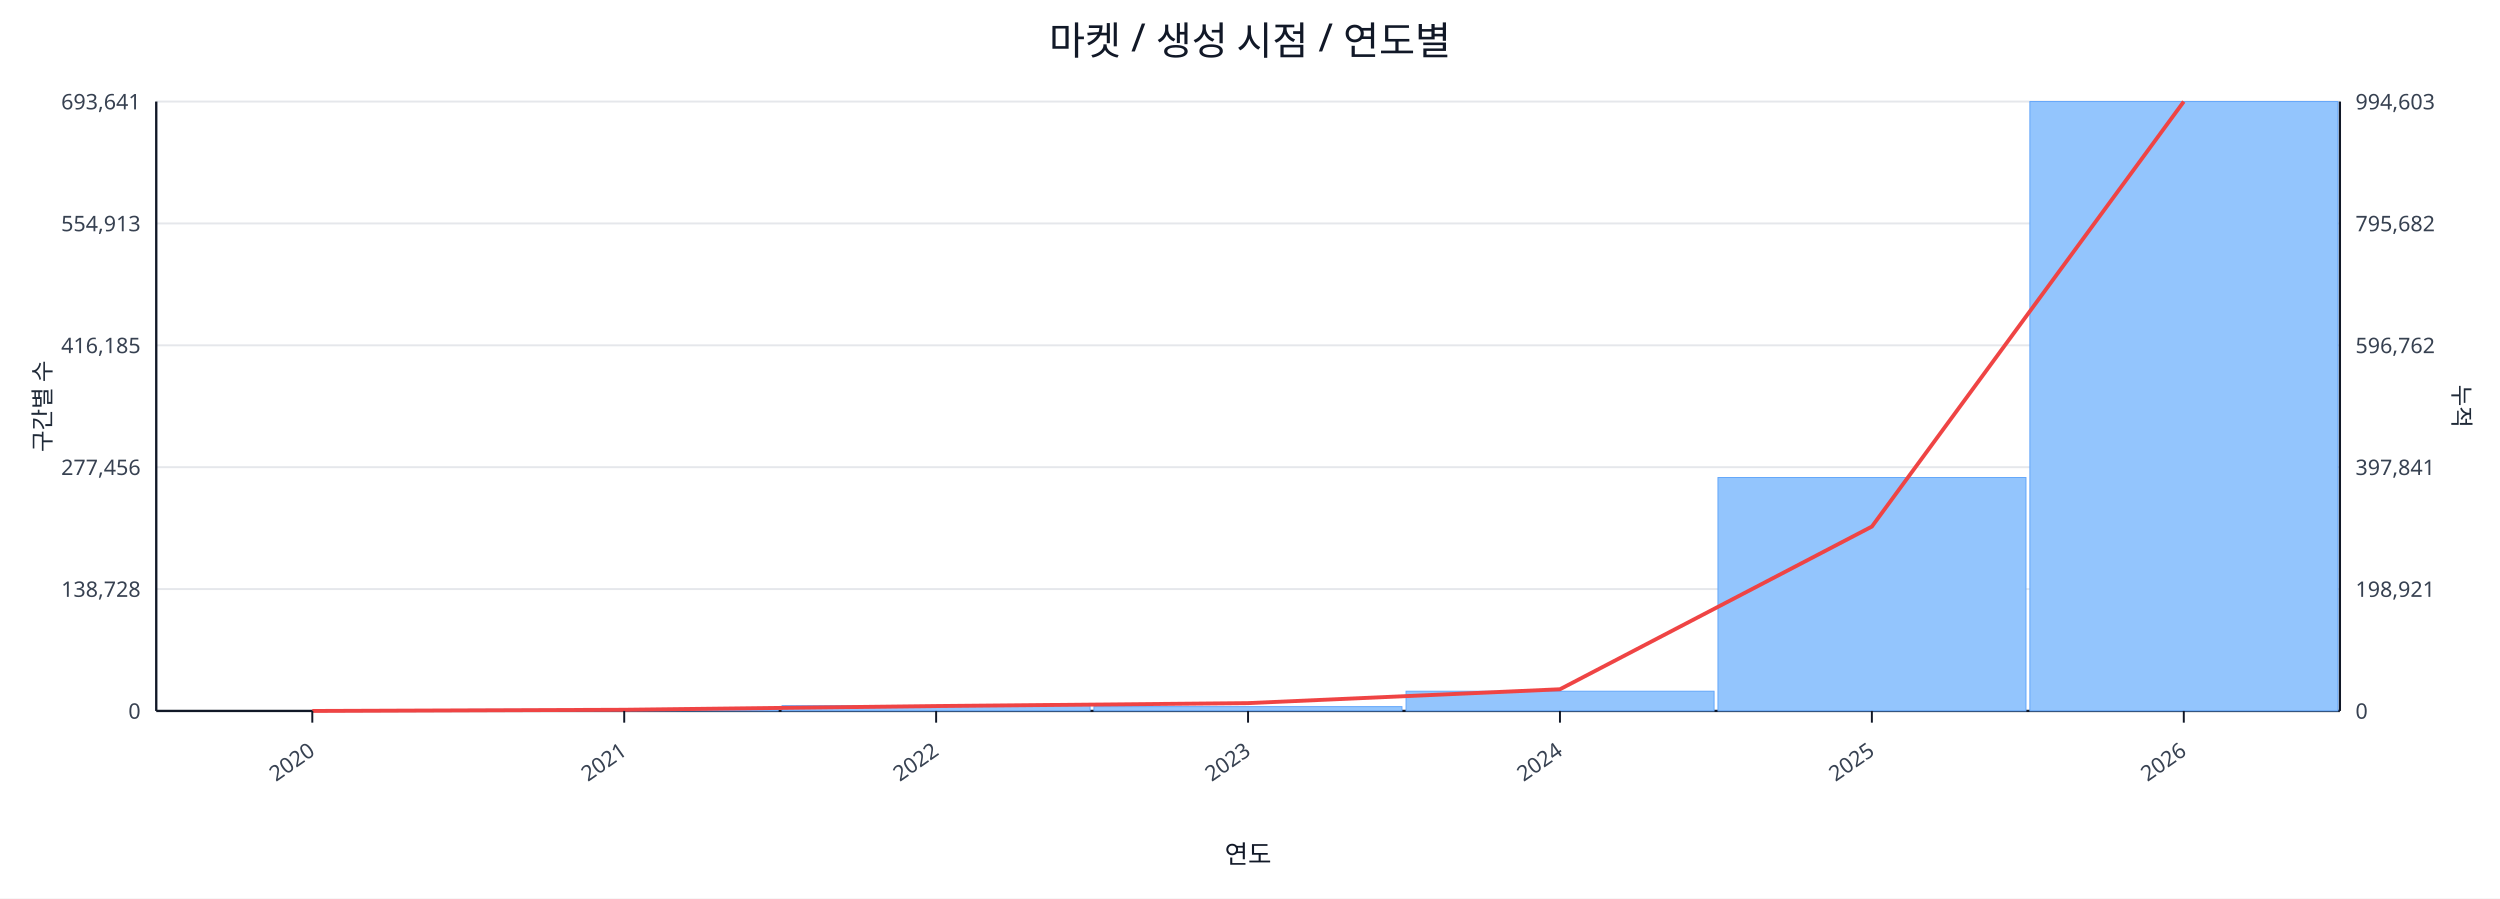
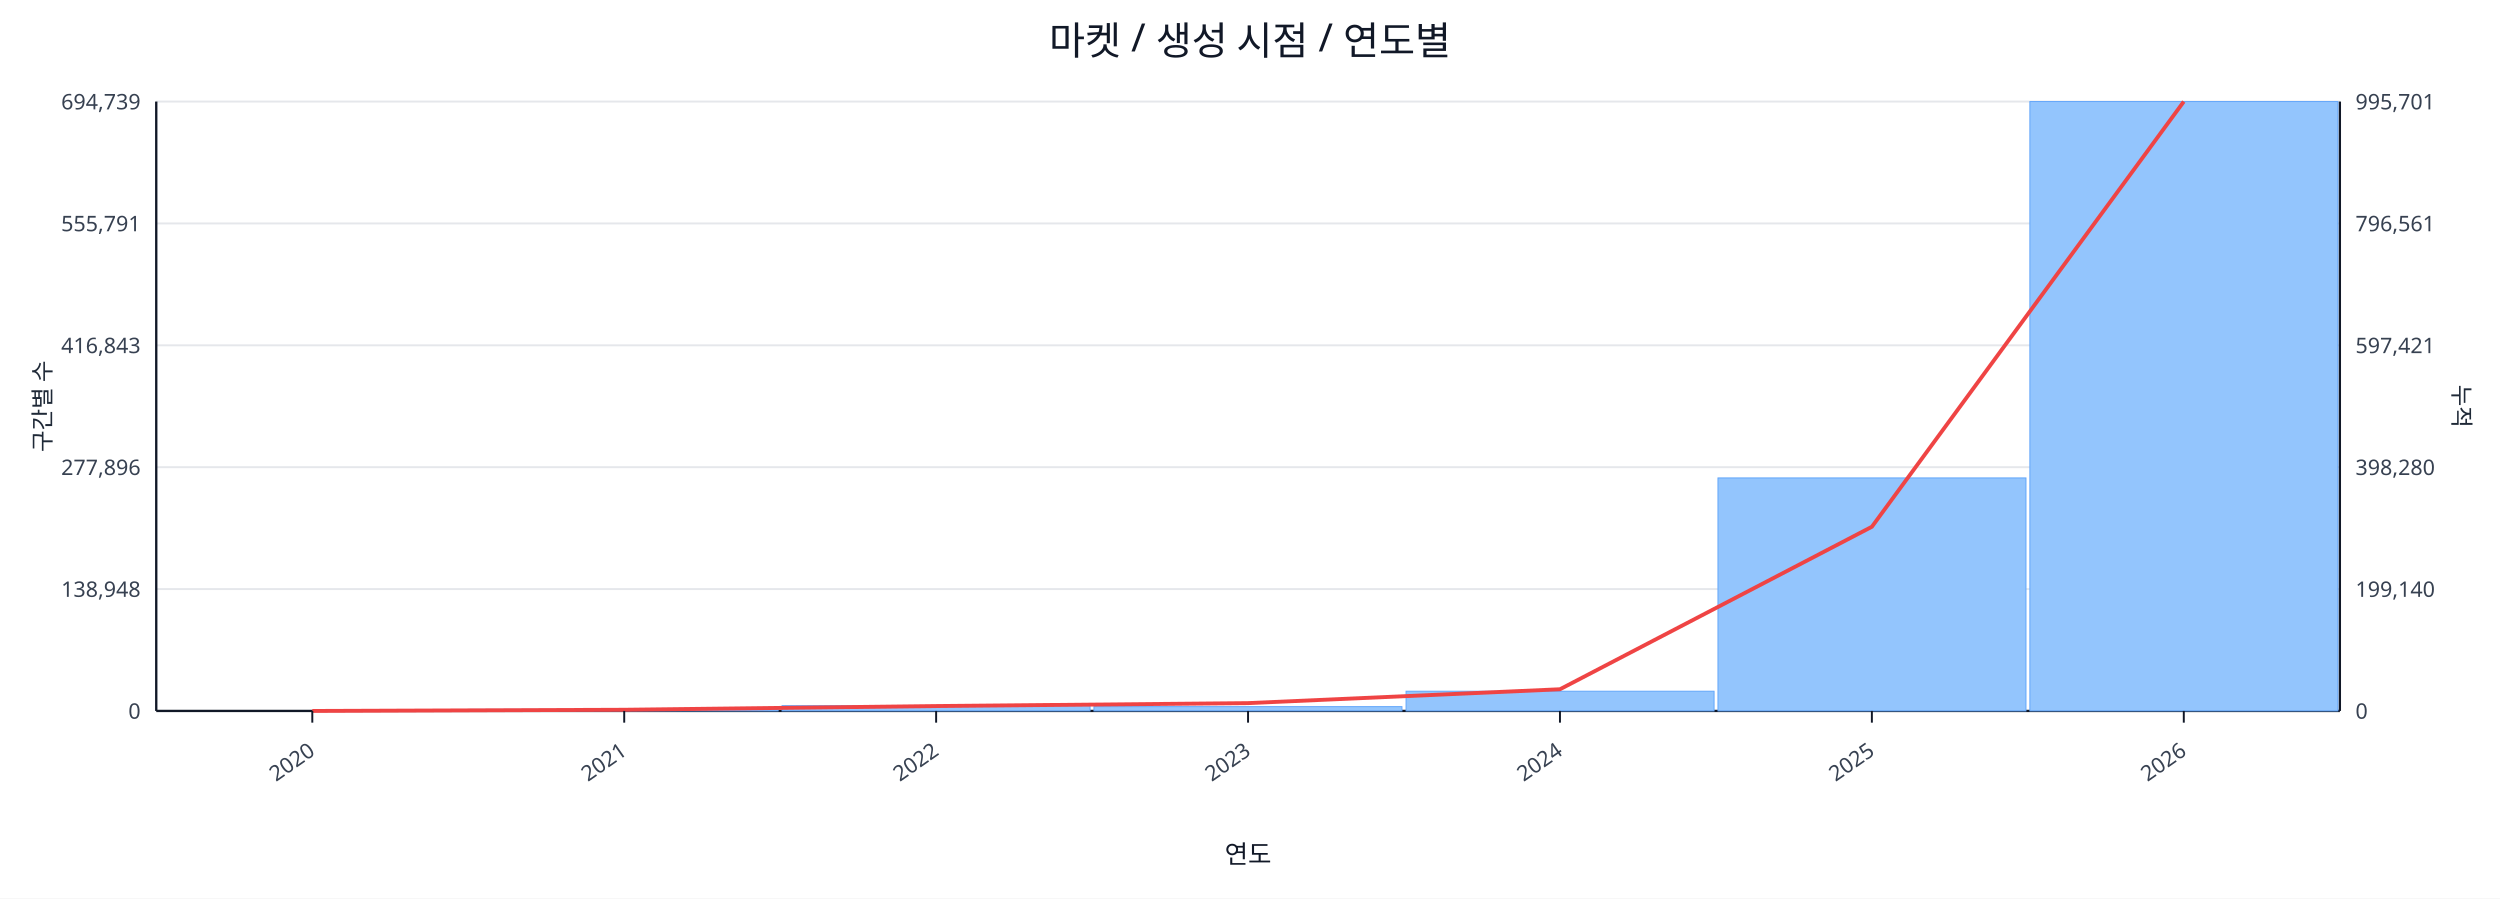
<svg xmlns="http://www.w3.org/2000/svg" width="1280" height="460" viewBox="0 0 1280 460">
  <rect x="0" y="0" width="100%" height="100%" fill="#ffffff" />
  <text x="640.0" y="28" font-size="20" text-anchor="middle" font-family="sans-serif" fill="#111827">마켓 / 생성 시점 / 연도별</text>
  <line x1="80.0" y1="52.0" x2="1198.0" y2="52.0" stroke="#e5e7eb" stroke-width="1" />
-   <text x="72.0" y="56.0" font-size="11" text-anchor="end" font-family="sans-serif" fill="#374151">693,641</text>
-   <text x="1206.0" y="56.0" font-size="11" text-anchor="start" font-family="sans-serif" fill="#374151">994,603</text>
+   <text x="72.0" y="56.0" font-size="11" text-anchor="end" font-family="sans-serif" fill="#374151">694,739</text>
+   <text x="1206.0" y="56.0" font-size="11" text-anchor="start" font-family="sans-serif" fill="#374151">995,701</text>
  <line x1="80.0" y1="114.4" x2="1198.0" y2="114.4" stroke="#e5e7eb" stroke-width="1" />
-   <text x="72.0" y="118.4" font-size="11" text-anchor="end" font-family="sans-serif" fill="#374151">554,913</text>
-   <text x="1206.0" y="118.4" font-size="11" text-anchor="start" font-family="sans-serif" fill="#374151">795,682</text>
+   <text x="72.0" y="118.4" font-size="11" text-anchor="end" font-family="sans-serif" fill="#374151">555,791</text>
+   <text x="1206.0" y="118.4" font-size="11" text-anchor="start" font-family="sans-serif" fill="#374151">796,561</text>
  <line x1="80.0" y1="176.8" x2="1198.0" y2="176.8" stroke="#e5e7eb" stroke-width="1" />
-   <text x="72.0" y="180.8" font-size="11" text-anchor="end" font-family="sans-serif" fill="#374151">416,185</text>
-   <text x="1206.0" y="180.8" font-size="11" text-anchor="start" font-family="sans-serif" fill="#374151">596,762</text>
+   <text x="72.0" y="180.8" font-size="11" text-anchor="end" font-family="sans-serif" fill="#374151">416,843</text>
+   <text x="1206.0" y="180.8" font-size="11" text-anchor="start" font-family="sans-serif" fill="#374151">597,421</text>
  <line x1="80.0" y1="239.2" x2="1198.0" y2="239.2" stroke="#e5e7eb" stroke-width="1" />
-   <text x="72.0" y="243.2" font-size="11" text-anchor="end" font-family="sans-serif" fill="#374151">277,456</text>
-   <text x="1206.0" y="243.2" font-size="11" text-anchor="start" font-family="sans-serif" fill="#374151">397,841</text>
+   <text x="72.0" y="243.2" font-size="11" text-anchor="end" font-family="sans-serif" fill="#374151">277,896</text>
+   <text x="1206.0" y="243.2" font-size="11" text-anchor="start" font-family="sans-serif" fill="#374151">398,280</text>
  <line x1="80.0" y1="301.6" x2="1198.0" y2="301.6" stroke="#e5e7eb" stroke-width="1" />
-   <text x="72.0" y="305.6" font-size="11" text-anchor="end" font-family="sans-serif" fill="#374151">138,728</text>
-   <text x="1206.0" y="305.6" font-size="11" text-anchor="start" font-family="sans-serif" fill="#374151">198,921</text>
+   <text x="72.0" y="305.6" font-size="11" text-anchor="end" font-family="sans-serif" fill="#374151">138,948</text>
+   <text x="1206.0" y="305.6" font-size="11" text-anchor="start" font-family="sans-serif" fill="#374151">199,140</text>
  <line x1="80.0" y1="364.0" x2="1198.0" y2="364.0" stroke="#e5e7eb" stroke-width="1" />
  <text x="72.0" y="368.0" font-size="11" text-anchor="end" font-family="sans-serif" fill="#374151">0</text>
  <text x="1206.0" y="368.0" font-size="11" text-anchor="start" font-family="sans-serif" fill="#374151">0</text>
  <line x1="80.0" y1="364.0" x2="1198.0" y2="364.0" stroke="#111827" stroke-width="1.2" />
  <line x1="80.0" y1="52.0" x2="80.0" y2="364.0" stroke="#111827" stroke-width="1.2" />
  <line x1="1198.0" y1="52.0" x2="1198.0" y2="364.0" stroke="#111827" stroke-width="1.2" />
  <rect x="81.0" y="364.0" width="157.7" height="0.0" fill="#93c5fd" stroke="#60a5fa" stroke-width="0.5" />
  <rect x="240.7" y="363.2" width="157.7" height="0.8" fill="#93c5fd" stroke="#60a5fa" stroke-width="0.5" />
  <rect x="400.4" y="361.3" width="157.7" height="2.7" fill="#93c5fd" stroke="#60a5fa" stroke-width="0.5" />
  <rect x="560.1" y="361.8" width="157.7" height="2.2" fill="#93c5fd" stroke="#60a5fa" stroke-width="0.5" />
  <rect x="719.9" y="353.9" width="157.7" height="10.1" fill="#93c5fd" stroke="#60a5fa" stroke-width="0.5" />
-   <rect x="879.6" y="244.5" width="157.7" height="119.5" fill="#93c5fd" stroke="#60a5fa" stroke-width="0.5" />
+   <rect x="879.6" y="244.7" width="157.7" height="119.3" fill="#93c5fd" stroke="#60a5fa" stroke-width="0.5" />
  <rect x="1039.3" y="52.0" width="157.7" height="312.0" fill="#93c5fd" stroke="#60a5fa" stroke-width="0.5" />
-   <polyline fill="none" stroke="#ef4444" stroke-width="2" points="159.9,364.0 319.6,363.4 479.3,361.5 639.0,360.0 798.7,352.9 958.4,269.6 1118.1,52.0" />
+   <polyline fill="none" stroke="#ef4444" stroke-width="2" points="159.9,364.0 319.6,363.4 479.3,361.5 639.0,360.0 798.7,352.9 958.4,269.7 1118.1,52.0" />
  <line x1="159.9" y1="364.0" x2="159.9" y2="370.0" stroke="#111827" stroke-width="1" />
  <text x="161.9" y="386.0" font-size="11" text-anchor="end" transform="rotate(-35 161.9 386.0)" font-family="sans-serif" fill="#374151">2020</text>
  <line x1="319.6" y1="364.0" x2="319.6" y2="370.0" stroke="#111827" stroke-width="1" />
  <text x="321.6" y="386.0" font-size="11" text-anchor="end" transform="rotate(-35 321.6 386.0)" font-family="sans-serif" fill="#374151">2021</text>
  <line x1="479.3" y1="364.0" x2="479.3" y2="370.0" stroke="#111827" stroke-width="1" />
  <text x="481.3" y="386.0" font-size="11" text-anchor="end" transform="rotate(-35 481.3 386.0)" font-family="sans-serif" fill="#374151">2022</text>
  <line x1="639.0" y1="364.0" x2="639.0" y2="370.0" stroke="#111827" stroke-width="1" />
  <text x="641.0" y="386.0" font-size="11" text-anchor="end" transform="rotate(-35 641.0 386.0)" font-family="sans-serif" fill="#374151">2023</text>
  <line x1="798.7" y1="364.0" x2="798.7" y2="370.0" stroke="#111827" stroke-width="1" />
  <text x="800.7" y="386.0" font-size="11" text-anchor="end" transform="rotate(-35 800.7 386.0)" font-family="sans-serif" fill="#374151">2024</text>
  <line x1="958.4" y1="364.0" x2="958.4" y2="370.0" stroke="#111827" stroke-width="1" />
  <text x="960.4" y="386.0" font-size="11" text-anchor="end" transform="rotate(-35 960.4 386.0)" font-family="sans-serif" fill="#374151">2025</text>
  <line x1="1118.1" y1="364.0" x2="1118.1" y2="370.0" stroke="#111827" stroke-width="1" />
  <text x="1120.1" y="386.0" font-size="11" text-anchor="end" transform="rotate(-35 1120.1 386.0)" font-family="sans-serif" fill="#374151">2026</text>
  <text x="26" y="208.0" font-size="12" transform="rotate(-90 26 208.0)" text-anchor="middle" font-family="sans-serif" fill="#1f2937">구간별 수</text>
  <text x="1256.0" y="208.0" font-size="12" transform="rotate(90 1256.0 208.0)" text-anchor="middle" font-family="sans-serif" fill="#1f2937">누적</text>
  <text x="639.0" y="442.0" font-size="13" text-anchor="middle" font-family="sans-serif" fill="#111827">연도</text>
</svg>
